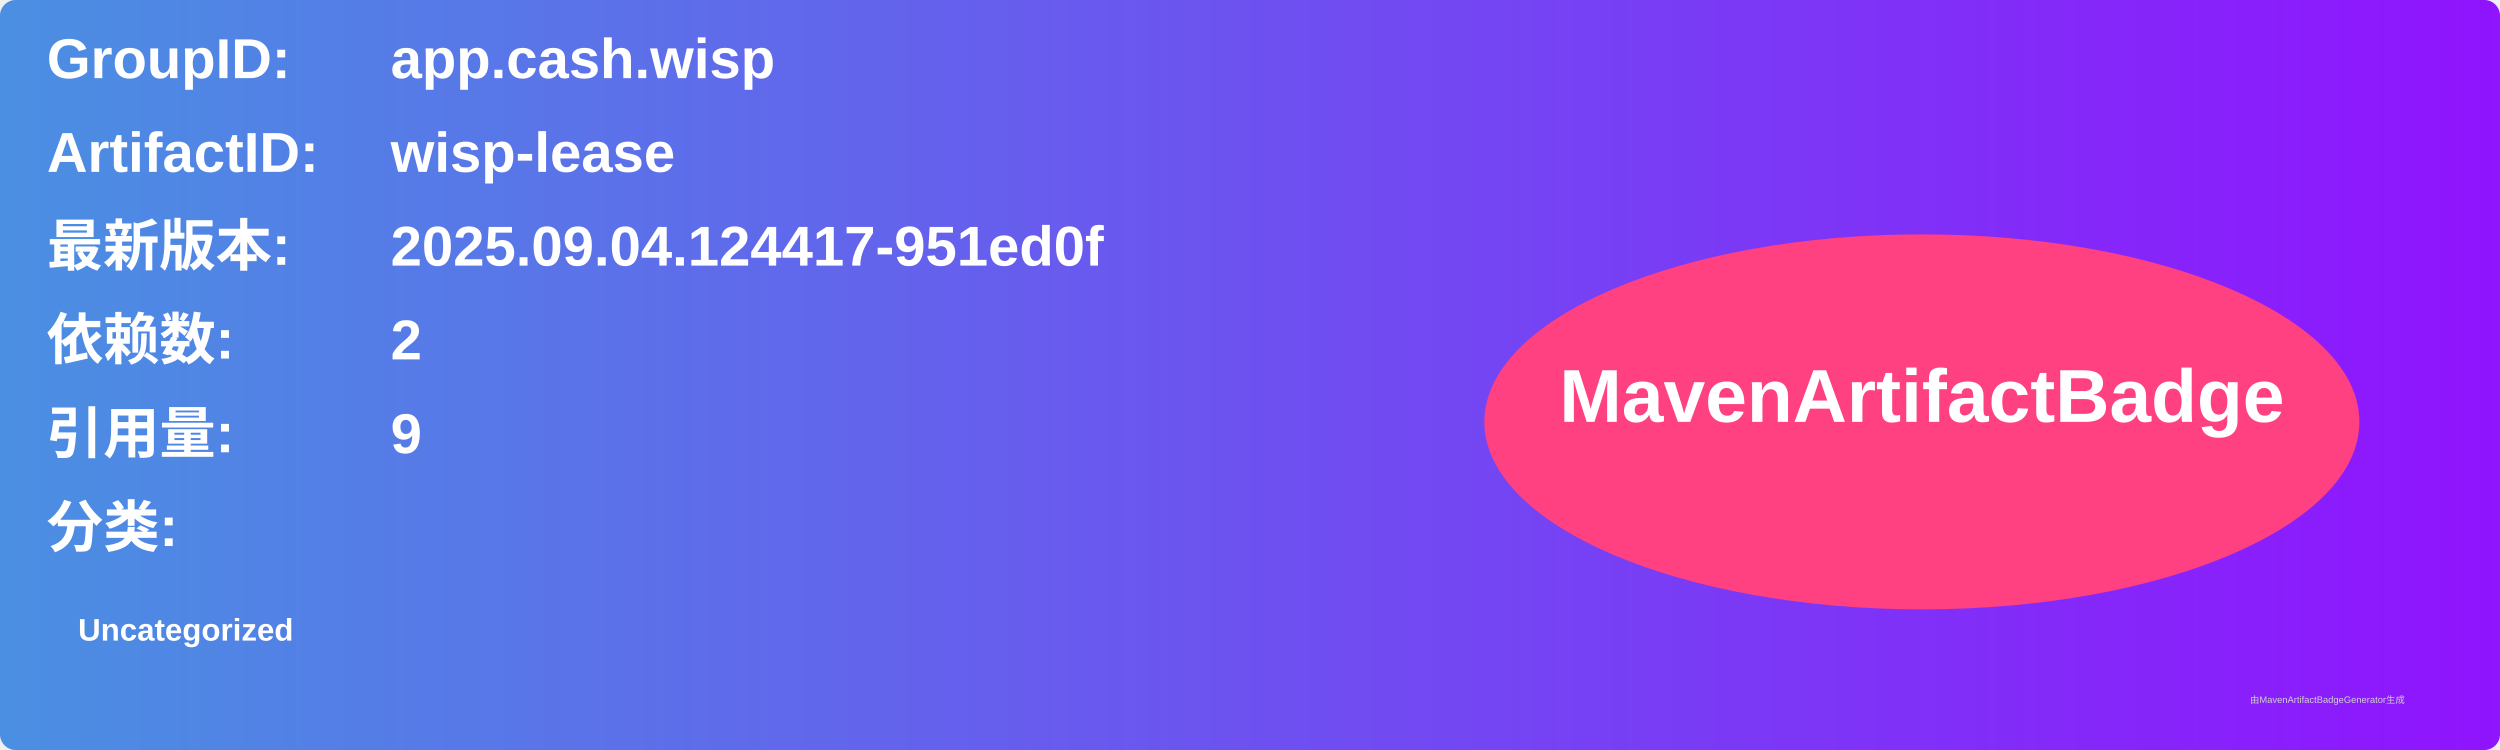
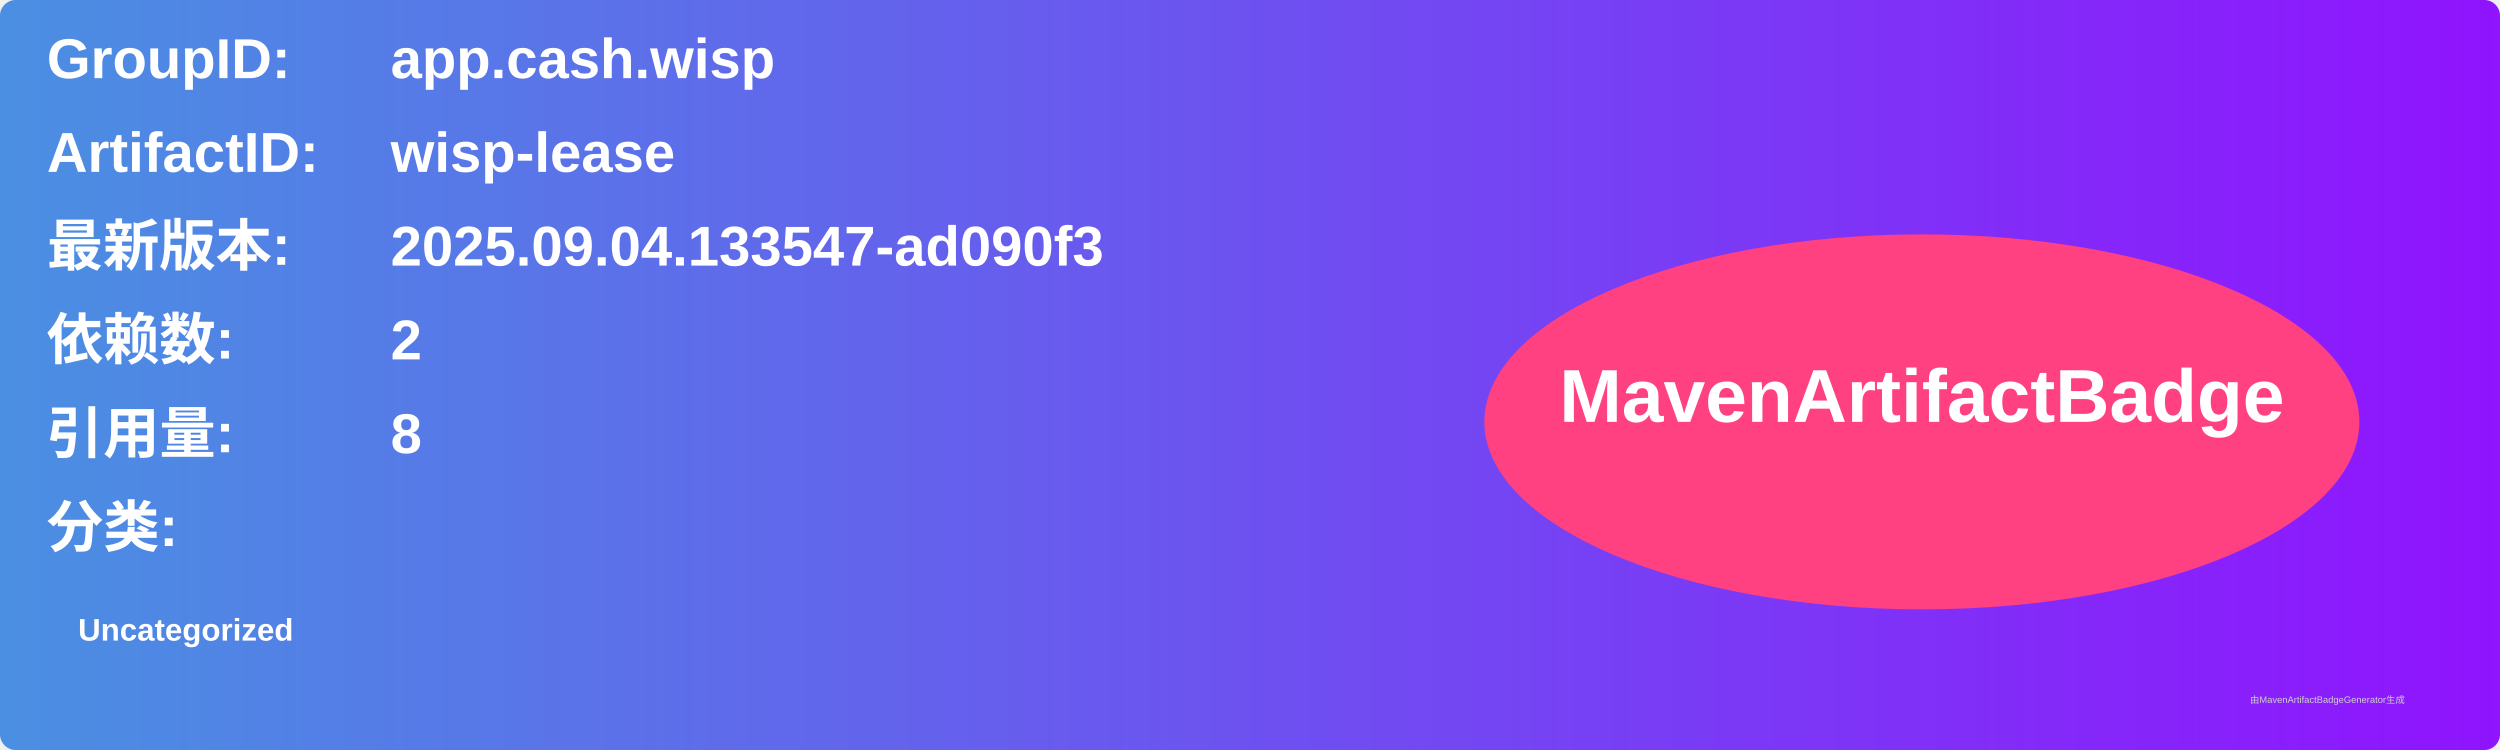
<svg xmlns="http://www.w3.org/2000/svg" width="800" height="240" viewBox="0 0 800 240">
  <linearGradient id="grad" x1="0%" y1="0%" x2="100%" y2="0%">
    <stop offset="0%" stop-color="#4a90e2" />
    <stop offset="100%" stop-color="#9013fe" />
  </linearGradient>
  <rect width="100%" height="100%" rx="5" ry="5" fill="url(#grad)" />
  <g transform="translate(15, 15)">
    <text x="0" y="10" font-family="Arial" font-size="18" fill="white" font-weight="bold" width="260">GroupID:</text>
    <text x="110" y="10" font-family="Arial" font-size="18" fill="white" font-weight="bold" width="460">app.cash.wisp</text>
    <text x="0" y="40" font-family="Arial" font-size="18" fill="white" font-weight="bold" width="260">ArtifactID:</text>
    <text x="110" y="40" font-family="Arial" font-size="18" fill="white" font-weight="bold" width="460">wisp-lease</text>
    <text x="0" y="70" font-family="Arial" font-size="18" fill="white" font-weight="bold">最新版本:</text>
    <text x="110" y="70" font-family="Arial" font-size="18" fill="white" font-weight="bold">
-       <tspan font-weight="bold">2025.09.04.124417-951ed0f</tspan>
+       <tspan font-weight="bold">2025.09.04.133547-ad090f3</tspan>
    </text>
    <text x="0" y="100" font-family="Arial" font-size="18" fill="white" font-weight="bold">依赖数: </text>
    <text x="110" y="100" font-family="Arial" font-size="18" fill="white">
      <tspan font-weight="bold">2</tspan>
    </text>
    <text x="0" y="130" font-family="Arial" font-size="18" fill="white" font-weight="bold">引用量: </text>
    <text x="110" y="130" font-family="Arial" font-size="18" fill="white">
-       <tspan font-weight="bold">9</tspan>
+       <tspan font-weight="bold">8</tspan>
    </text>
    <text x="0" y="160" font-family="Arial" font-size="18" fill="white" font-weight="bold">分类:</text>
    <text x="10" y="190" font-family="Arial" font-size="10" fill="white">
      <tspan font-weight="bold">Uncategorized</tspan>
    </text>
    <ellipse cx="600" cy="120" rx="140" ry="60" fill="#ff4081" />
    <text x="600" y="120" text-anchor="middle" font-family="Arial" font-size="24" fill="white" font-weight="bold">MavenArtifactBadge</text>
  </g>
  <text x="720" y="225" font-family="Arial" font-size="3" fill="#d0d0d0">由MavenArtifactBadgeGenerator生成</text>
</svg>
